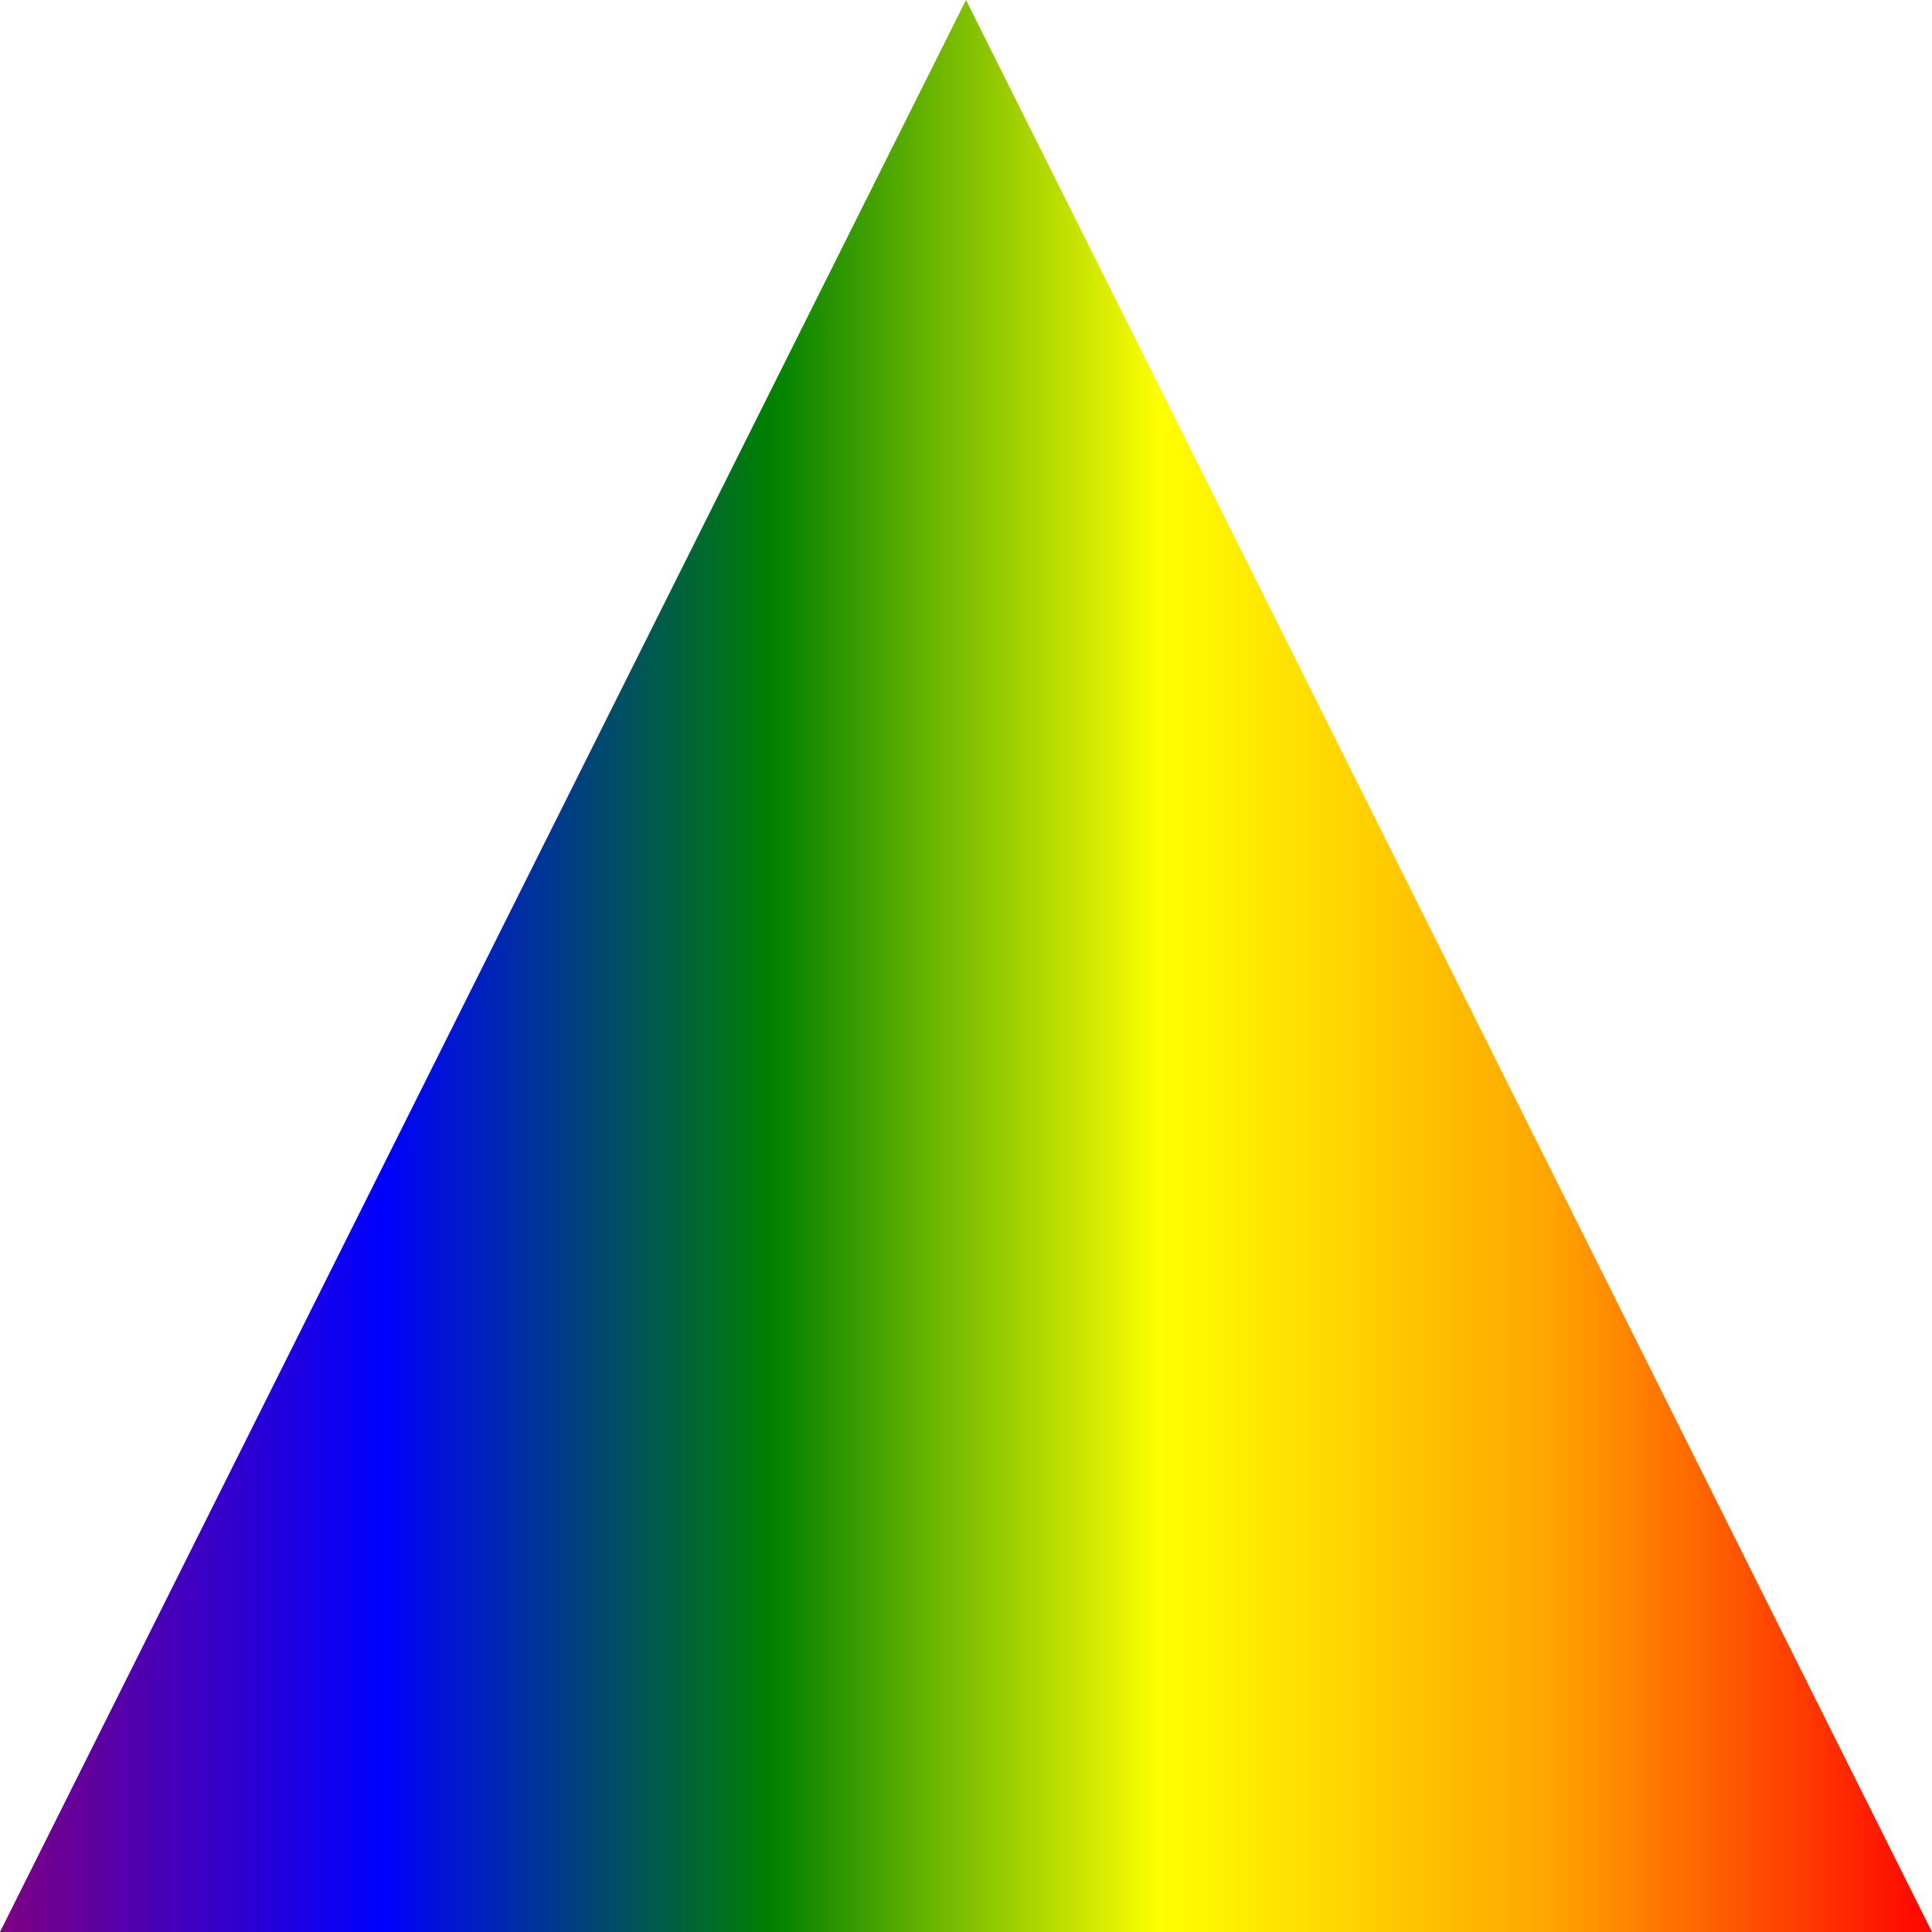
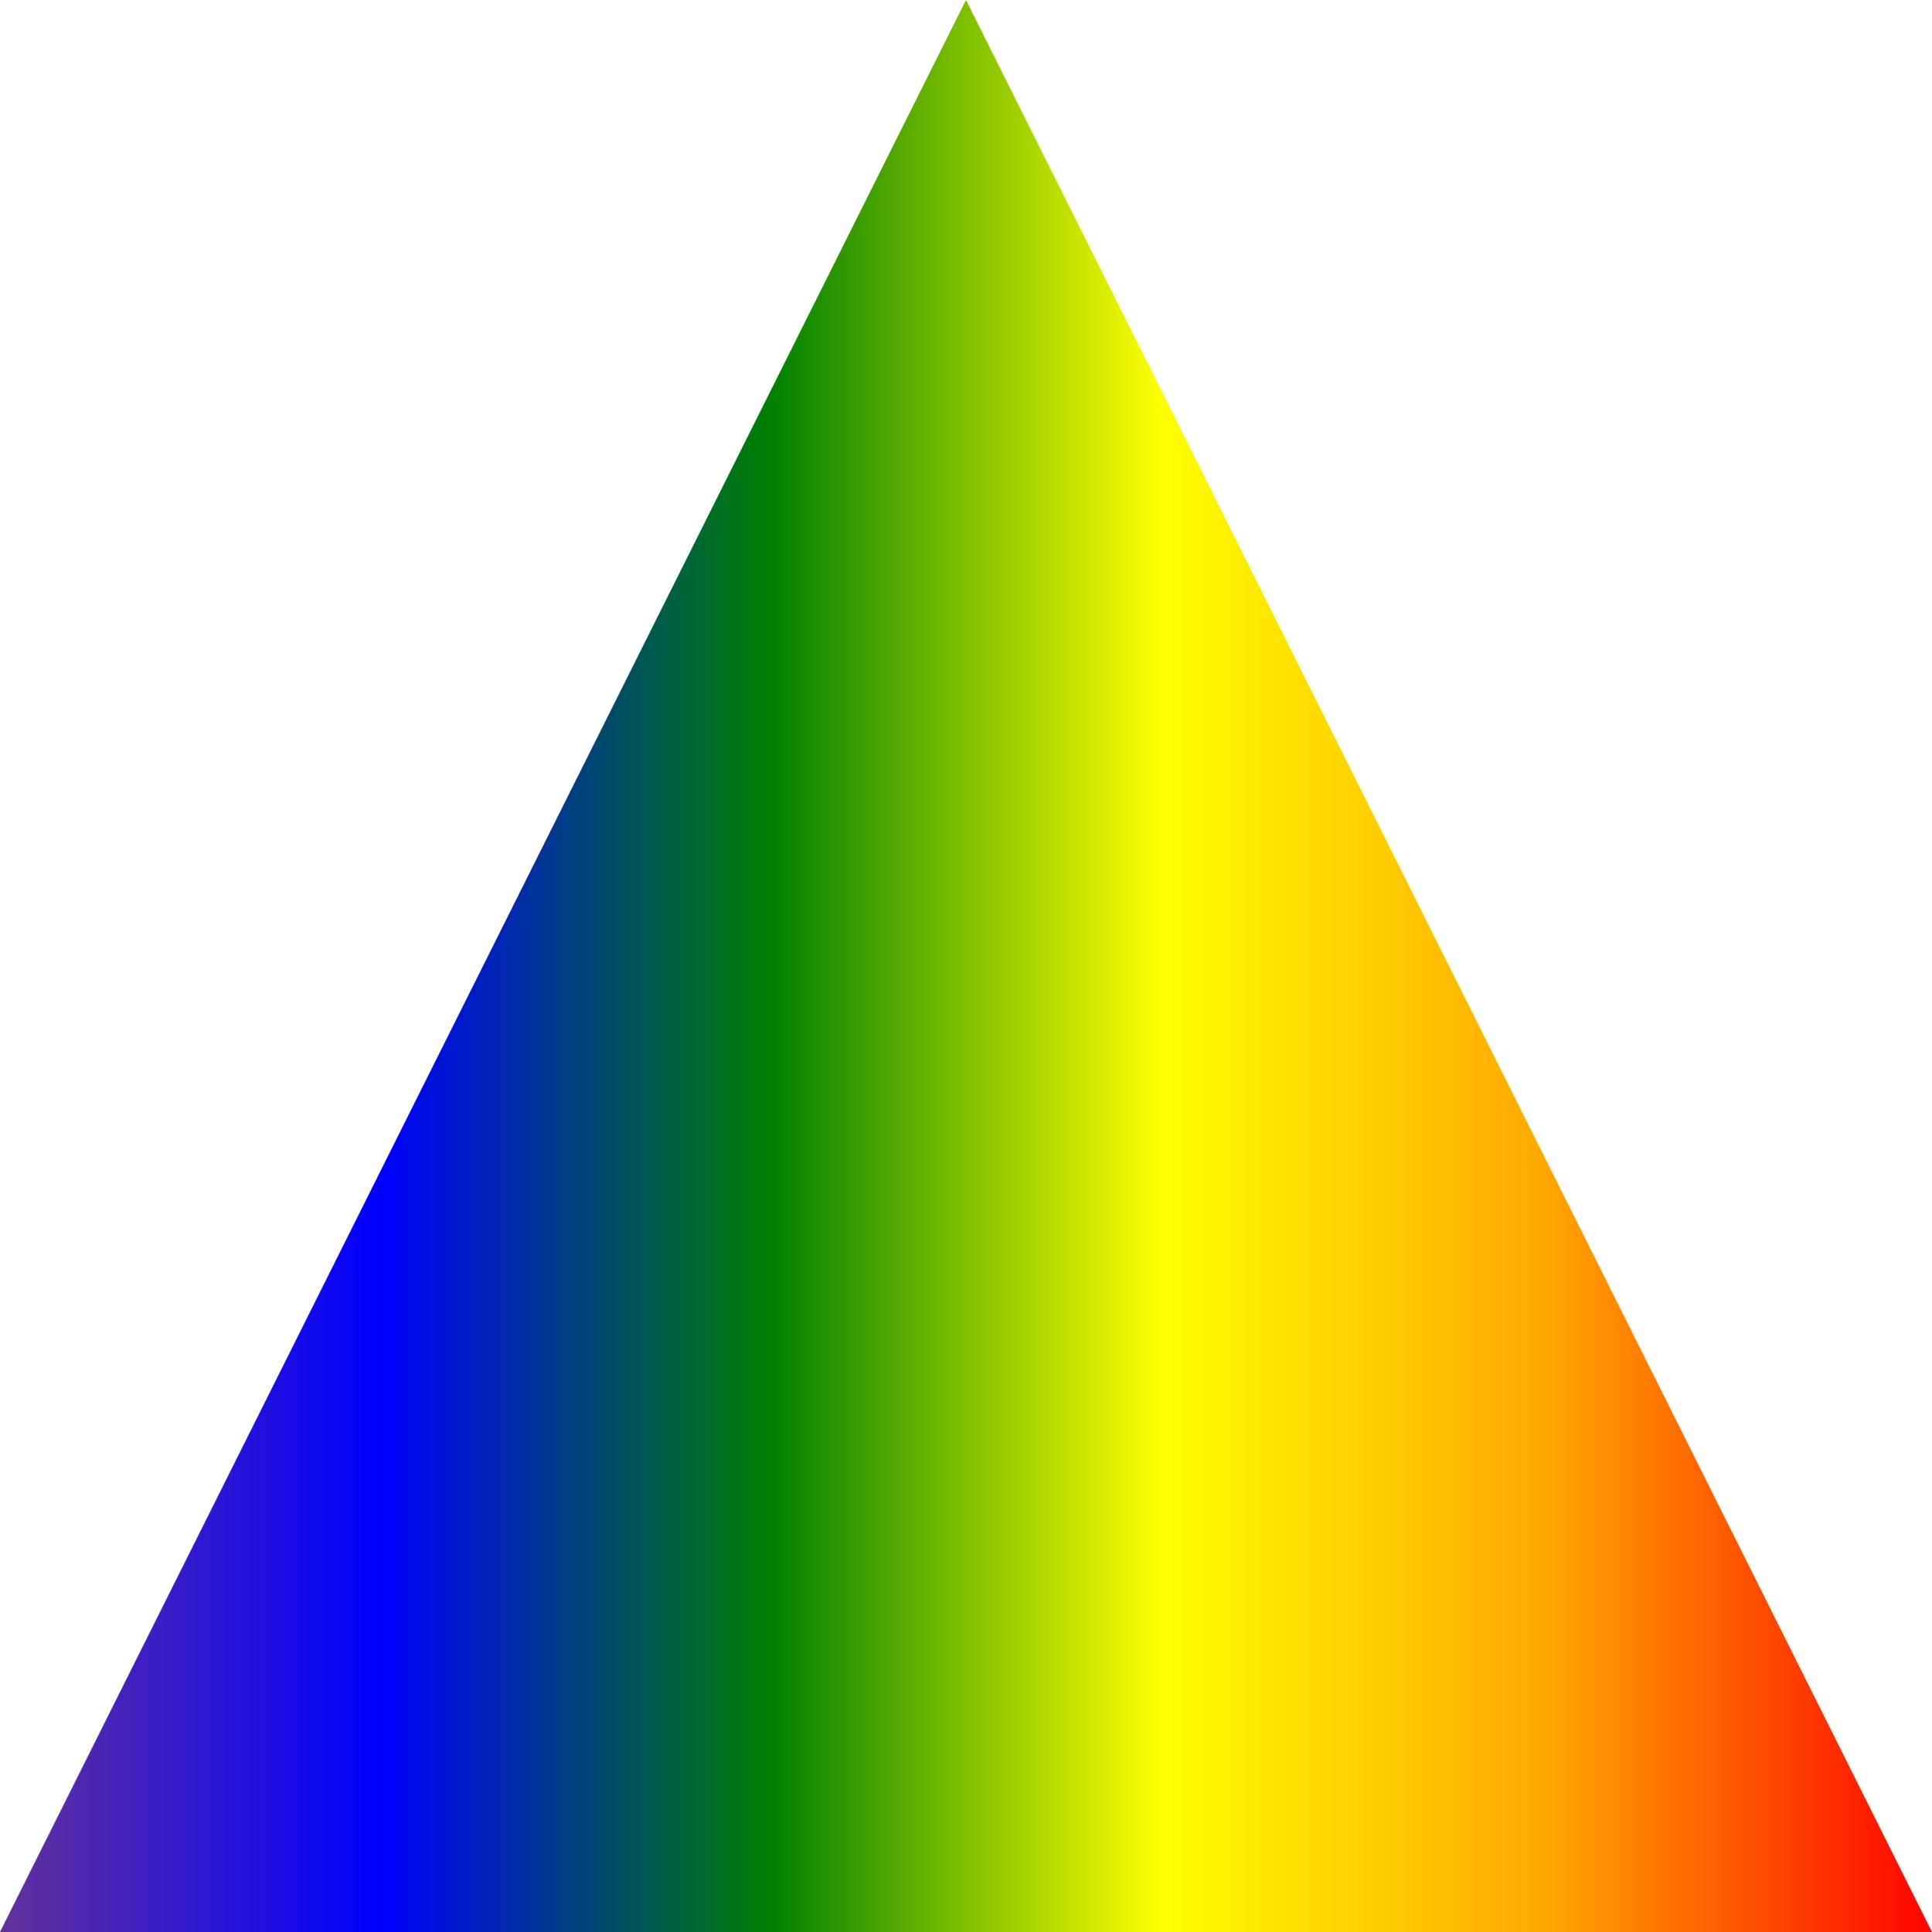
<svg xmlns="http://www.w3.org/2000/svg" viewBox="0 0 24 24" preserveAspectRatio="none">
  <linearGradient id="reversed" x1="0" x2="1" y1="0" y2="0">
-     <stop offset="0%" stop-color="purple" />
+     <stop offset="0%" stop-color="rebeccapurple" />
    <stop offset="20%" stop-color="blue" />
    <stop offset="40%" stop-color="green" />
    <stop offset="60%" stop-color="yellow" />
    <stop offset="80%" stop-color="orange" />
    <stop offset="100%" stop-color="red" />
  </linearGradient>
  <path d="M12 0 L0 24 L24 24 Z" fill="url(#reversed)" />
</svg>
